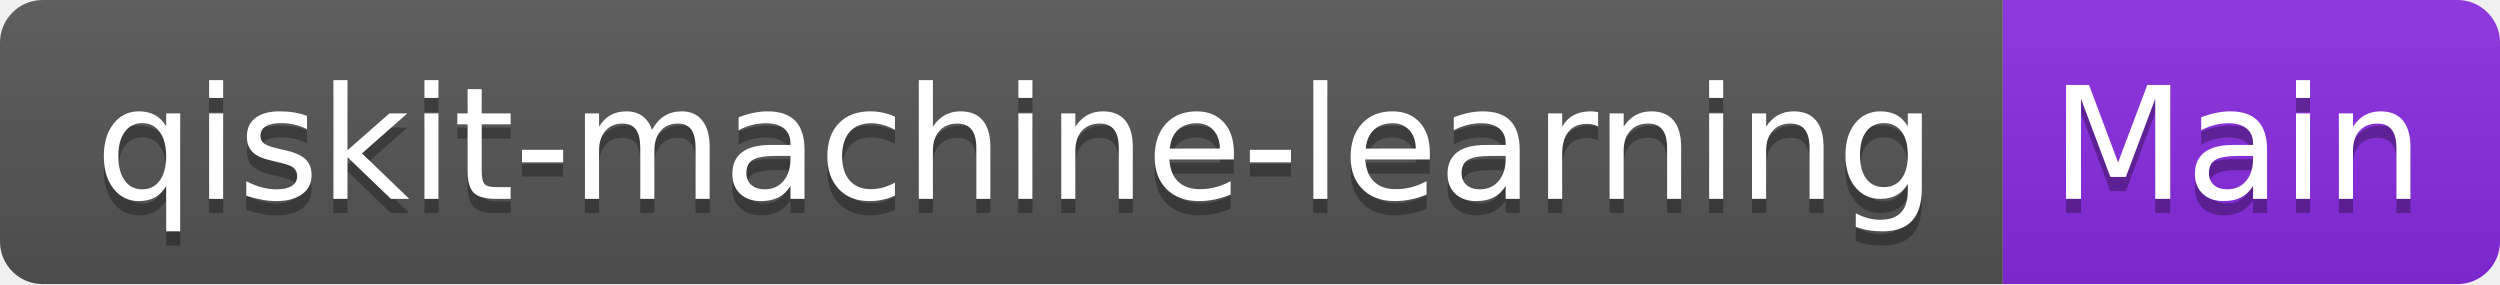
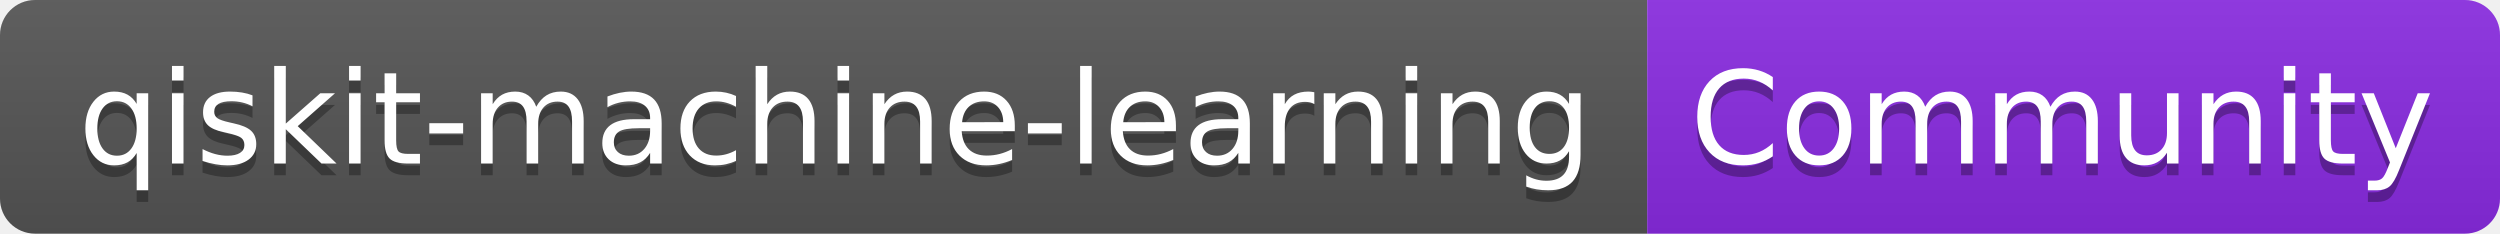
- <svg xmlns="http://www.w3.org/2000/svg" width="176" height="20" role="img" aria-label="qiskit-machine-learning: Main">
+ <svg xmlns="http://www.w3.org/2000/svg" width="214" height="20" role="img" aria-label="qiskit-machine-learning: Community">
  <linearGradient id="s" x2="0" y2="100%">
    <stop offset="0" stop-color="#bbb" stop-opacity=".1" />
    <stop offset="1" stop-opacity=".1" />
  </linearGradient>
  <clipPath id="r">
-     <rect width="176" height="20" rx="3" fill="#fff" />
+     <rect width="214" height="20" rx="3" fill="#fff" />
  </clipPath>
  <g clip-path="url(#r)">
    <rect width="141" height="20" fill="#555" />
-     <rect x="141" width="35" height="20" fill="blueviolet" />
-     <rect width="176" height="20" fill="url(#s)" />
+     <rect x="141" width="73" height="20" fill="blueviolet" />
+     <rect width="214" height="20" fill="url(#s)" />
  </g>
  <g fill="#fff" text-anchor="middle" font-family="Verdana,Geneva,DejaVu Sans,sans-serif" text-rendering="geometricPrecision" font-size="110">
    <text aria-hidden="true" x="715" y="150" fill="#010101" fill-opacity=".3" transform="scale(.1)" textLength="1310">qiskit-machine-learning</text>
    <text x="715" y="140" transform="scale(.1)" fill="#fff" textLength="1310">qiskit-machine-learning</text>
-     <text aria-hidden="true" x="1575" y="150" fill="#010101" fill-opacity=".3" transform="scale(.1)" textLength="250">Main</text>
-     <text x="1575" y="140" transform="scale(.1)" fill="#fff" textLength="250">Main</text>
+     <text aria-hidden="true" x="1765" y="150" fill="#010101" fill-opacity=".3" transform="scale(.1)" textLength="630">Community</text>
+     <text x="1765" y="140" transform="scale(.1)" fill="#fff" textLength="630">Community</text>
  </g>
</svg>
